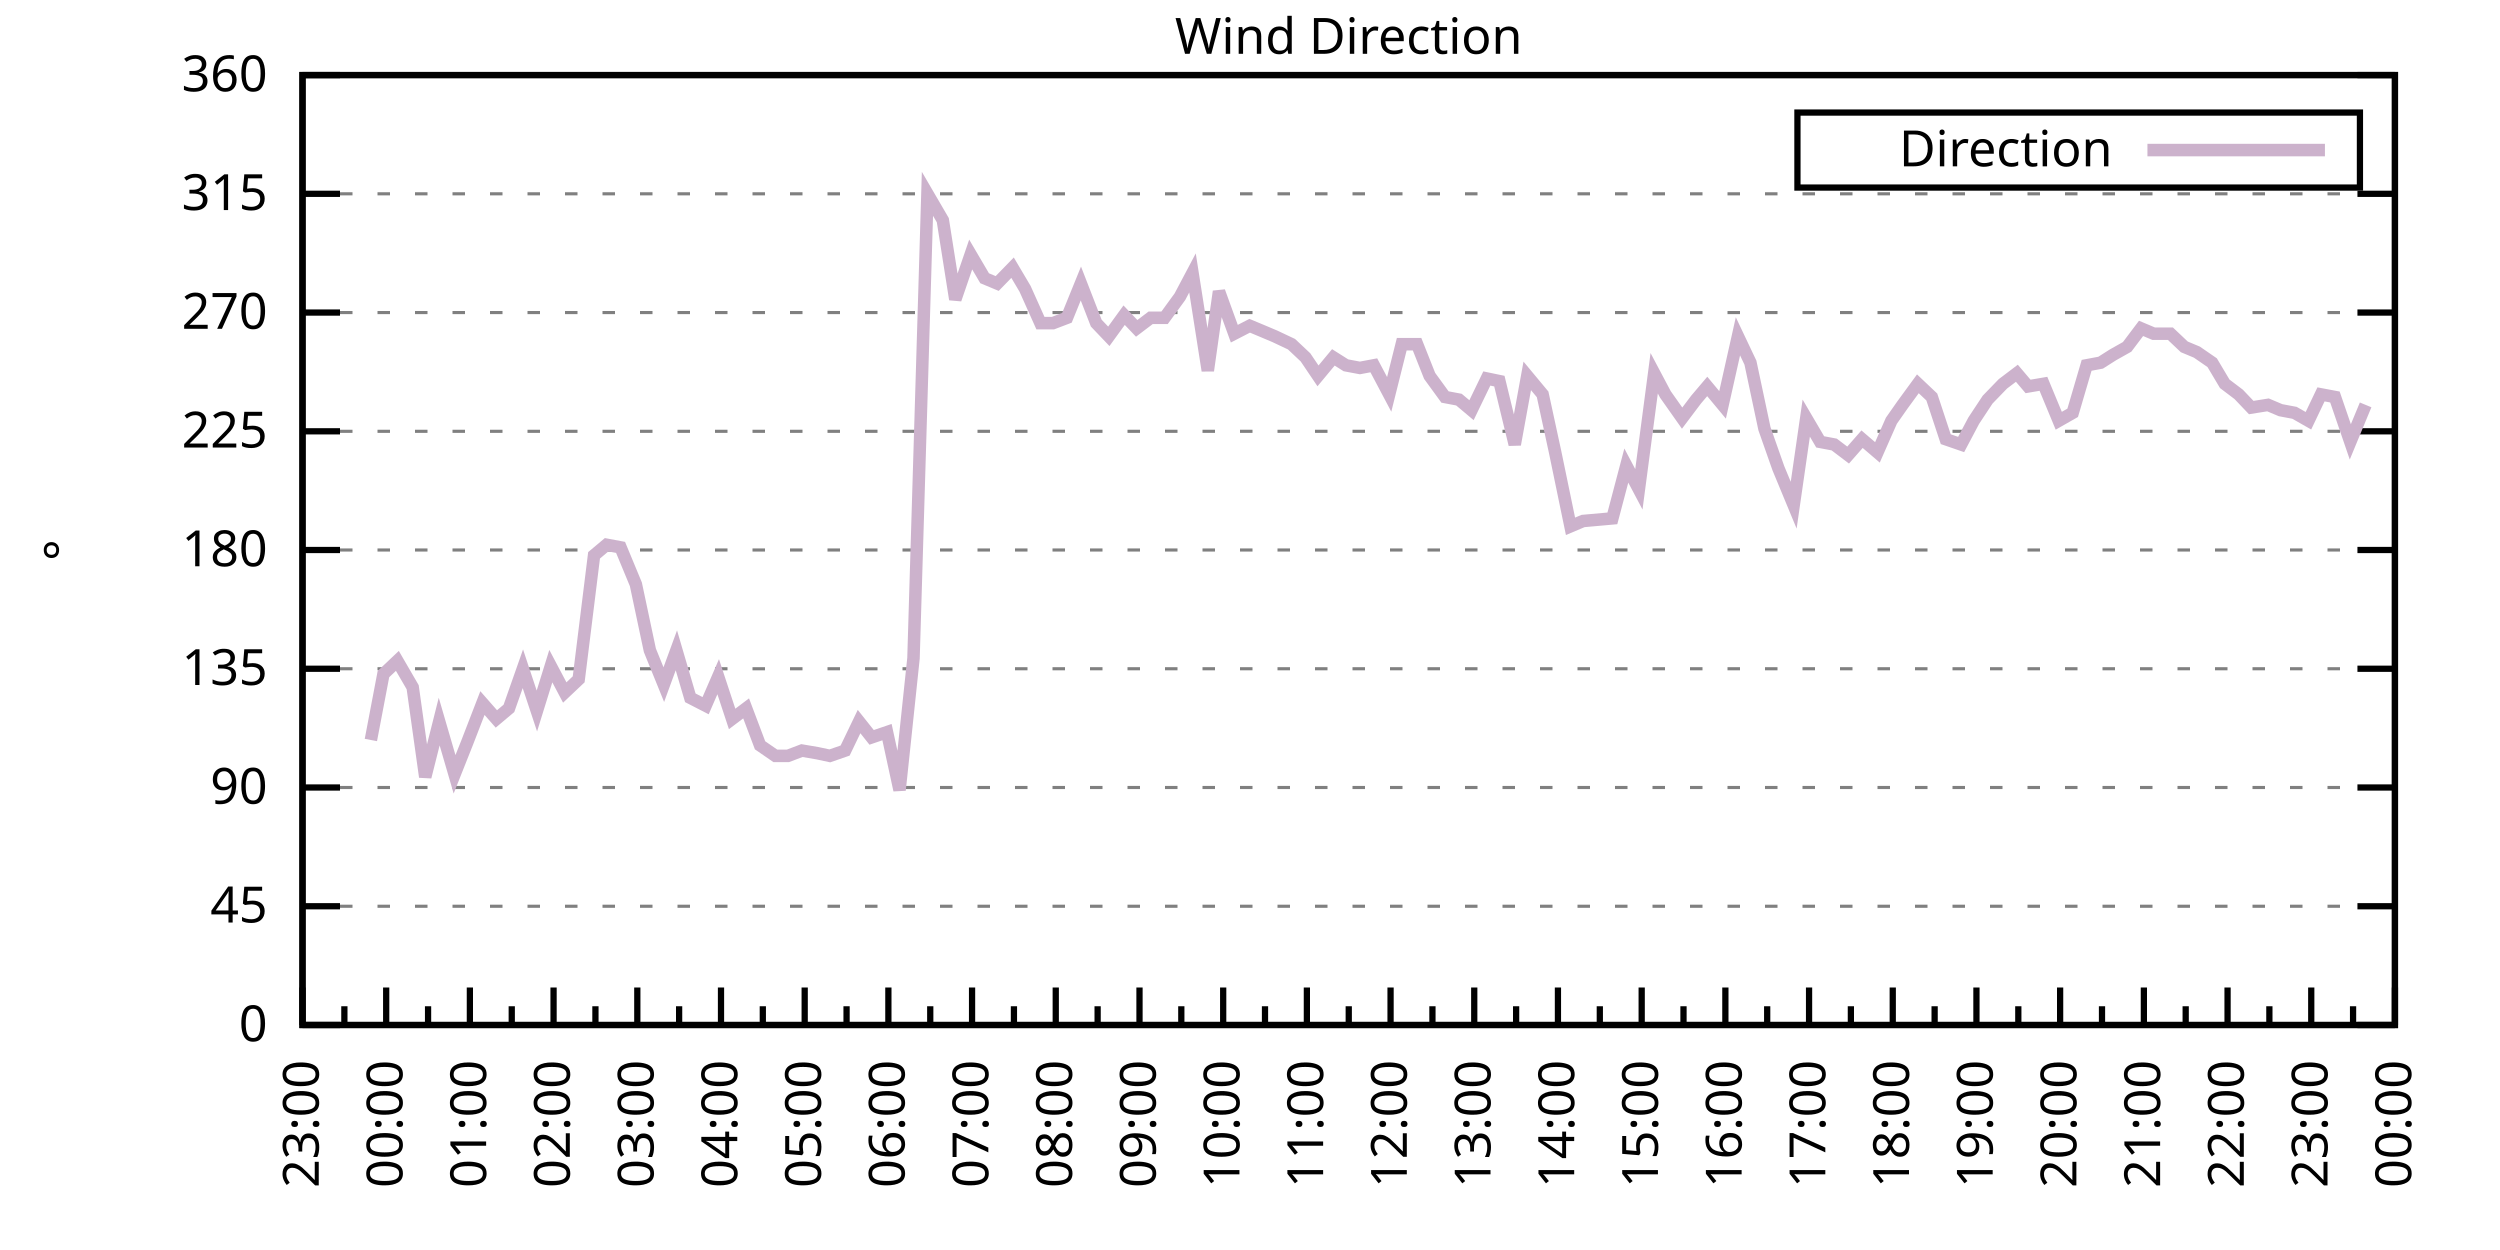
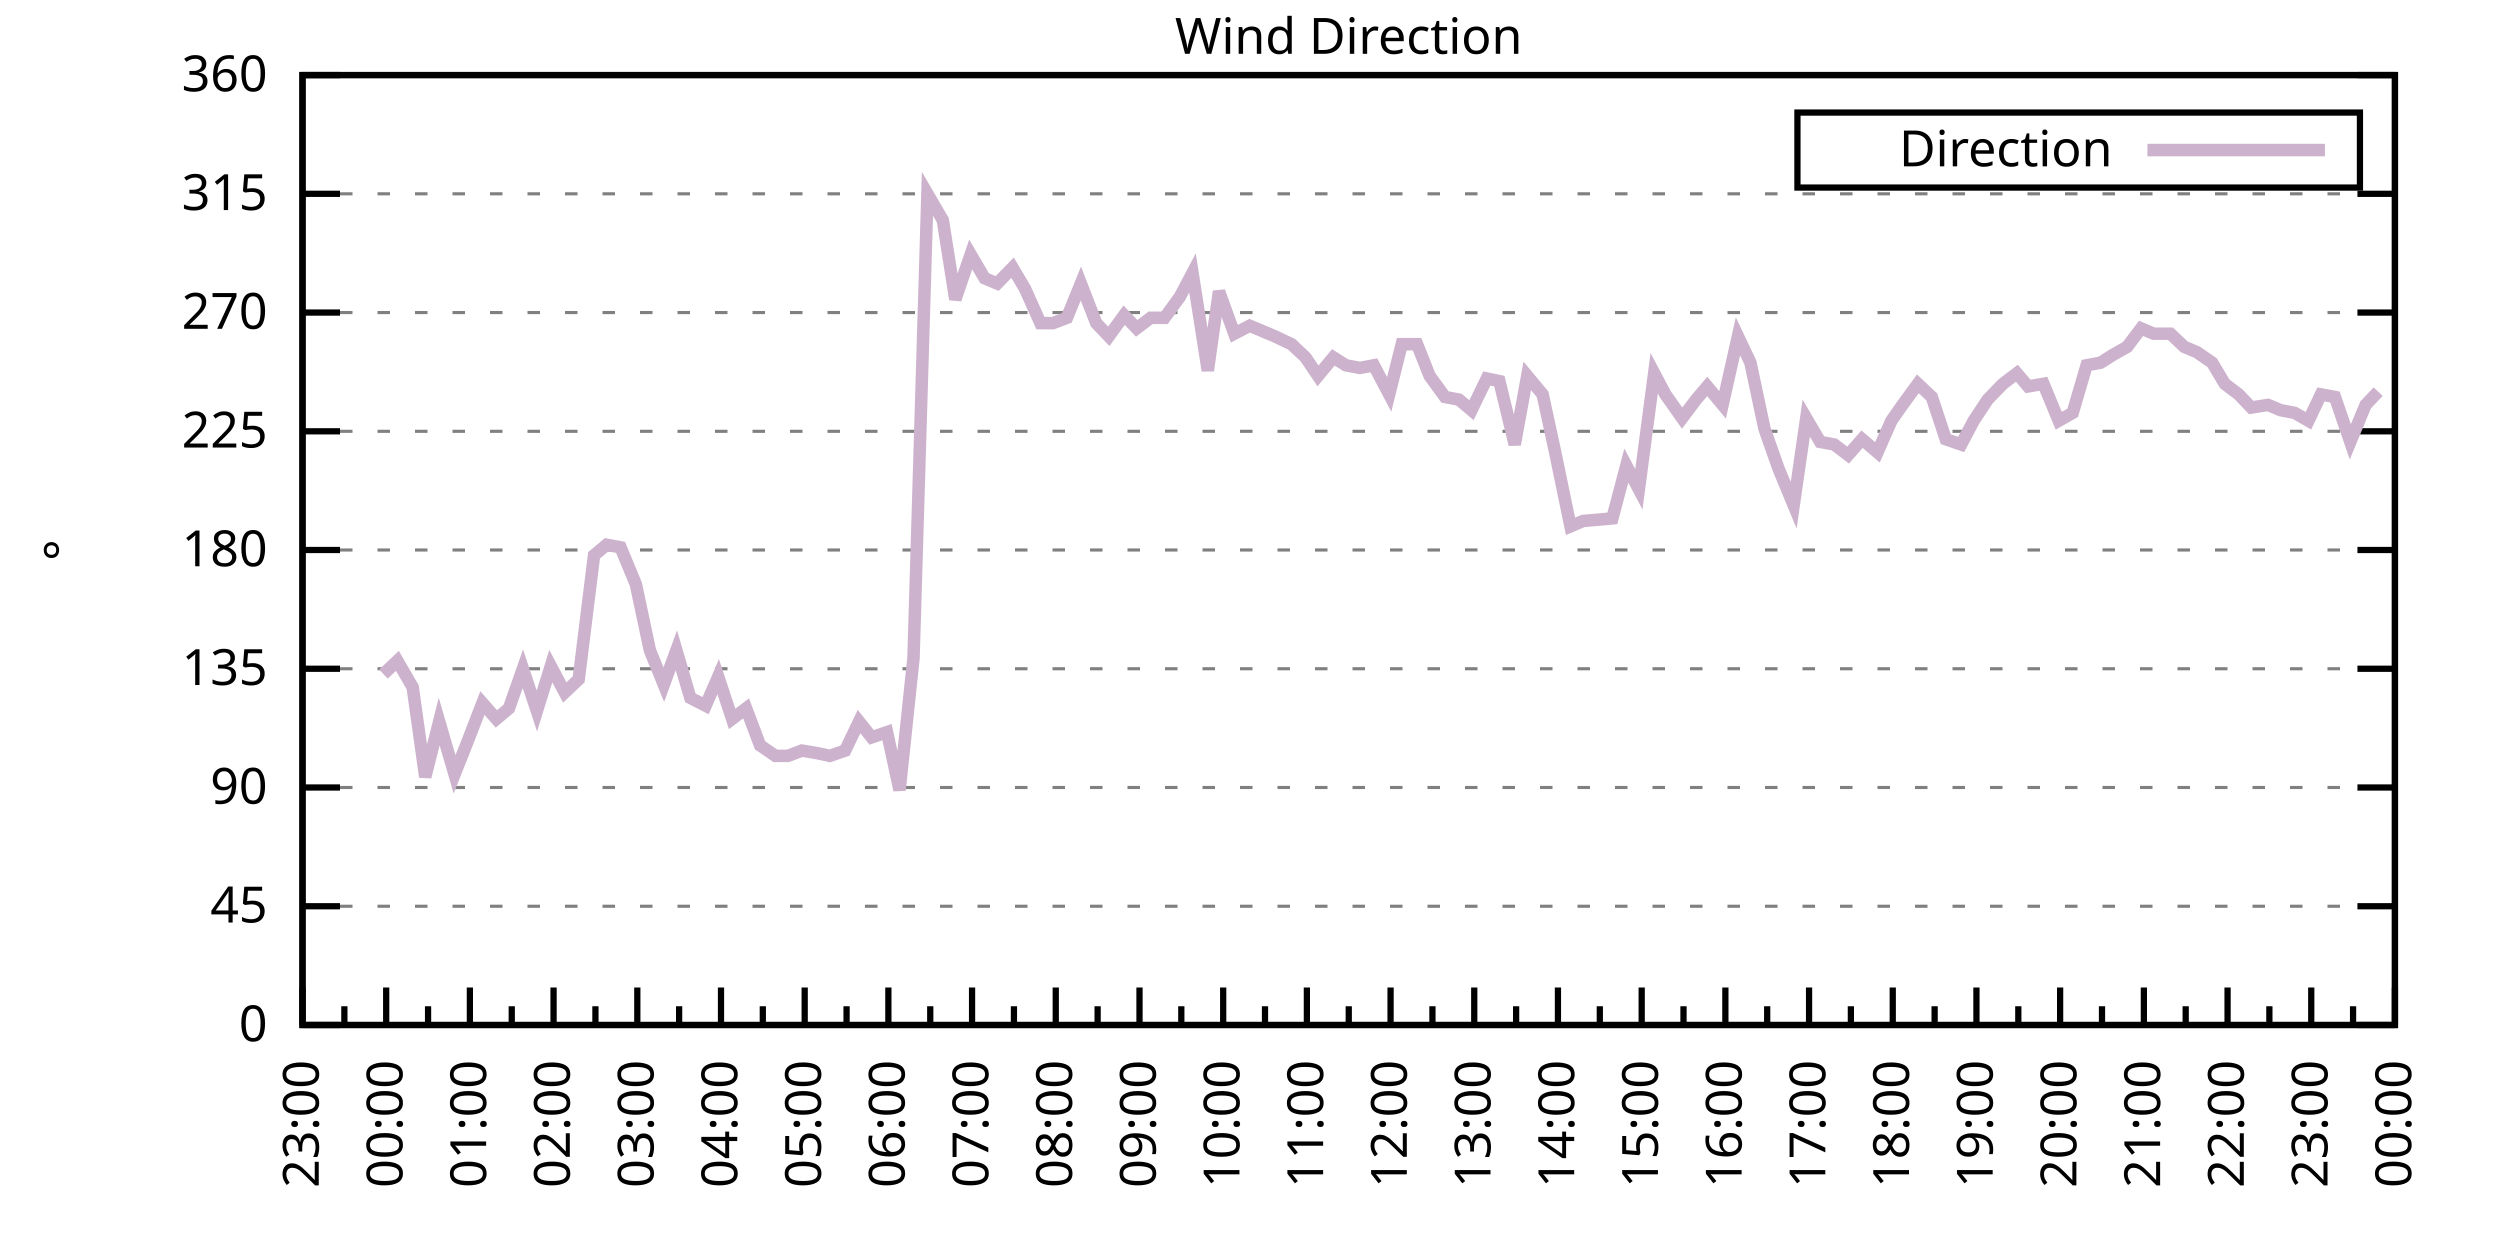
<svg xmlns="http://www.w3.org/2000/svg" xmlns:xlink="http://www.w3.org/1999/xlink" width="400" height="200" viewBox="0 0 400 200">
  <g id="gnuplot_canvas">
    <rect x="0" y="0" width="400" height="200" fill="none" />
    <defs>
      <circle id="gpDot" r="0.5" stroke-width="0.5" stroke="currentColor" />
      <path id="gpPt0" stroke-width="0.333" stroke="currentColor" d="M-1,0 h2 M0,-1 v2" />
      <path id="gpPt1" stroke-width="0.333" stroke="currentColor" d="M-1,-1 L1,1 M1,-1 L-1,1" />
      <path id="gpPt2" stroke-width="0.333" stroke="currentColor" d="M-1,0 L1,0 M0,-1 L0,1 M-1,-1 L1,1 M-1,1 L1,-1" />
      <rect id="gpPt3" stroke-width="0.333" stroke="currentColor" x="-1" y="-1" width="2" height="2" />
      <rect id="gpPt4" stroke-width="0.333" stroke="currentColor" fill="currentColor" x="-1" y="-1" width="2" height="2" />
      <circle id="gpPt5" stroke-width="0.333" stroke="currentColor" cx="0" cy="0" r="1" />
      <use xlink:href="#gpPt5" id="gpPt6" fill="currentColor" stroke="none" />
      <path id="gpPt7" stroke-width="0.333" stroke="currentColor" d="M0,-1.33 L-1.33,0.67 L1.33,0.67 z" />
      <use xlink:href="#gpPt7" id="gpPt8" fill="currentColor" stroke="none" />
      <use xlink:href="#gpPt7" id="gpPt9" stroke="currentColor" transform="rotate(180)" />
      <use xlink:href="#gpPt9" id="gpPt10" fill="currentColor" stroke="none" />
      <use xlink:href="#gpPt3" id="gpPt11" stroke="currentColor" transform="rotate(45)" />
      <use xlink:href="#gpPt11" id="gpPt12" fill="currentColor" stroke="none" />
      <path id="gpPt13" stroke-width="0.333" stroke="currentColor" d="M0,1.330 L1.265,0.411 L0.782,-1.067 L-0.782,-1.076 L-1.265,0.411 z" />
      <use xlink:href="#gpPt13" id="gpPt14" fill="currentColor" stroke="none" />
      <filter id="textbox" filterUnits="objectBoundingBox" x="0" y="0" height="1" width="1">
        <feFlood flood-color="white" flood-opacity="1" result="bgnd" />
        <feComposite in="SourceGraphic" in2="bgnd" operator="atop" />
      </filter>
      <filter id="greybox" filterUnits="objectBoundingBox" x="0" y="0" height="1" width="1">
        <feFlood flood-color="lightgrey" flood-opacity="1" result="grey" />
        <feComposite in="SourceGraphic" in2="grey" operator="atop" />
      </filter>
    </defs>
    <g fill="none" color="white" stroke="currentColor" stroke-width="1.00" stroke-linecap="butt" stroke-linejoin="miter">
</g>
    <g fill="none" color="black" stroke="currentColor" stroke-width="1.00" stroke-linecap="butt" stroke-linejoin="miter">
      <g stroke="none" shape-rendering="crispEdges">
        <polygon fill="rgb(255, 255, 255)" points="48.40,164.00 383.18,164.00 383.18,12.02 48.40,12.02 " />
      </g>
    </g>
    <g fill="none" color="black" stroke="currentColor" stroke-width="1.00" stroke-linecap="butt" stroke-linejoin="miter">
</g>
    <g fill="none" color="black" stroke="black" stroke-width="0.50" stroke-linecap="butt" stroke-linejoin="miter">
</g>
    <g fill="none" color="gray" stroke="currentColor" stroke-width="0.50" stroke-linecap="butt" stroke-linejoin="miter">
      <path stroke="gray" stroke-dasharray="2,4" class="gridline" d="M48.40,164.00 L383.19,164.00  " />
    </g>
    <g fill="none" color="gray" stroke="gray" stroke-width="1.00" stroke-linecap="butt" stroke-linejoin="miter">
</g>
    <g fill="none" color="black" stroke="currentColor" stroke-width="1.00" stroke-linecap="butt" stroke-linejoin="miter">
      <path stroke="black" d="M48.40,164.00 L54.40,164.00 M383.19,164.00 L377.19,164.00  " />
      <g transform="translate(42.80,166.60)" stroke="none" fill="black" font-family="Sans" font-size="8.00" text-anchor="end">
        <text>
          <tspan font-family="Sans"> 0</tspan>
        </text>
      </g>
    </g>
    <g fill="none" color="black" stroke="currentColor" stroke-width="1.00" stroke-linecap="butt" stroke-linejoin="miter">
</g>
    <g fill="none" color="black" stroke="black" stroke-width="0.50" stroke-linecap="butt" stroke-linejoin="miter">
</g>
    <g fill="none" color="gray" stroke="currentColor" stroke-width="0.50" stroke-linecap="butt" stroke-linejoin="miter">
      <path stroke="gray" stroke-dasharray="2,4" class="gridline" d="M48.40,145.00 L383.19,145.00  " />
    </g>
    <g fill="none" color="gray" stroke="gray" stroke-width="1.00" stroke-linecap="butt" stroke-linejoin="miter">
</g>
    <g fill="none" color="black" stroke="currentColor" stroke-width="1.00" stroke-linecap="butt" stroke-linejoin="miter">
      <path stroke="black" d="M48.40,145.00 L54.40,145.00 M383.19,145.00 L377.19,145.00  " />
      <g transform="translate(42.80,147.60)" stroke="none" fill="black" font-family="Sans" font-size="8.00" text-anchor="end">
        <text>
          <tspan font-family="Sans"> 45</tspan>
        </text>
      </g>
    </g>
    <g fill="none" color="black" stroke="currentColor" stroke-width="1.00" stroke-linecap="butt" stroke-linejoin="miter">
</g>
    <g fill="none" color="black" stroke="black" stroke-width="0.50" stroke-linecap="butt" stroke-linejoin="miter">
</g>
    <g fill="none" color="gray" stroke="currentColor" stroke-width="0.50" stroke-linecap="butt" stroke-linejoin="miter">
      <path stroke="gray" stroke-dasharray="2,4" class="gridline" d="M48.40,126.00 L383.19,126.00  " />
    </g>
    <g fill="none" color="gray" stroke="gray" stroke-width="1.00" stroke-linecap="butt" stroke-linejoin="miter">
</g>
    <g fill="none" color="black" stroke="currentColor" stroke-width="1.00" stroke-linecap="butt" stroke-linejoin="miter">
      <path stroke="black" d="M48.40,126.00 L54.40,126.00 M383.19,126.00 L377.19,126.00  " />
      <g transform="translate(42.80,128.60)" stroke="none" fill="black" font-family="Sans" font-size="8.00" text-anchor="end">
        <text>
          <tspan font-family="Sans"> 90</tspan>
        </text>
      </g>
    </g>
    <g fill="none" color="black" stroke="currentColor" stroke-width="1.00" stroke-linecap="butt" stroke-linejoin="miter">
</g>
    <g fill="none" color="black" stroke="black" stroke-width="0.50" stroke-linecap="butt" stroke-linejoin="miter">
</g>
    <g fill="none" color="gray" stroke="currentColor" stroke-width="0.50" stroke-linecap="butt" stroke-linejoin="miter">
      <path stroke="gray" stroke-dasharray="2,4" class="gridline" d="M48.40,107.00 L383.19,107.00  " />
    </g>
    <g fill="none" color="gray" stroke="gray" stroke-width="1.00" stroke-linecap="butt" stroke-linejoin="miter">
</g>
    <g fill="none" color="black" stroke="currentColor" stroke-width="1.00" stroke-linecap="butt" stroke-linejoin="miter">
      <path stroke="black" d="M48.40,107.00 L54.40,107.00 M383.19,107.00 L377.19,107.00  " />
      <g transform="translate(42.80,109.60)" stroke="none" fill="black" font-family="Sans" font-size="8.00" text-anchor="end">
        <text>
          <tspan font-family="Sans"> 135</tspan>
        </text>
      </g>
    </g>
    <g fill="none" color="black" stroke="currentColor" stroke-width="1.00" stroke-linecap="butt" stroke-linejoin="miter">
</g>
    <g fill="none" color="black" stroke="black" stroke-width="0.50" stroke-linecap="butt" stroke-linejoin="miter">
</g>
    <g fill="none" color="gray" stroke="currentColor" stroke-width="0.50" stroke-linecap="butt" stroke-linejoin="miter">
      <path stroke="gray" stroke-dasharray="2,4" class="gridline" d="M48.40,88.00 L383.19,88.00  " />
    </g>
    <g fill="none" color="gray" stroke="gray" stroke-width="1.00" stroke-linecap="butt" stroke-linejoin="miter">
</g>
    <g fill="none" color="black" stroke="currentColor" stroke-width="1.00" stroke-linecap="butt" stroke-linejoin="miter">
      <path stroke="black" d="M48.40,88.00 L54.40,88.00 M383.19,88.00 L377.19,88.00  " />
      <g transform="translate(42.80,90.60)" stroke="none" fill="black" font-family="Sans" font-size="8.00" text-anchor="end">
        <text>
          <tspan font-family="Sans"> 180</tspan>
        </text>
      </g>
    </g>
    <g fill="none" color="black" stroke="currentColor" stroke-width="1.00" stroke-linecap="butt" stroke-linejoin="miter">
</g>
    <g fill="none" color="black" stroke="black" stroke-width="0.50" stroke-linecap="butt" stroke-linejoin="miter">
</g>
    <g fill="none" color="gray" stroke="currentColor" stroke-width="0.50" stroke-linecap="butt" stroke-linejoin="miter">
      <path stroke="gray" stroke-dasharray="2,4" class="gridline" d="M48.40,69.01 L383.19,69.01  " />
    </g>
    <g fill="none" color="gray" stroke="gray" stroke-width="1.00" stroke-linecap="butt" stroke-linejoin="miter">
</g>
    <g fill="none" color="black" stroke="currentColor" stroke-width="1.00" stroke-linecap="butt" stroke-linejoin="miter">
      <path stroke="black" d="M48.40,69.01 L54.40,69.01 M383.19,69.01 L377.19,69.01  " />
      <g transform="translate(42.80,71.61)" stroke="none" fill="black" font-family="Sans" font-size="8.00" text-anchor="end">
        <text>
          <tspan font-family="Sans"> 225</tspan>
        </text>
      </g>
    </g>
    <g fill="none" color="black" stroke="currentColor" stroke-width="1.00" stroke-linecap="butt" stroke-linejoin="miter">
</g>
    <g fill="none" color="black" stroke="black" stroke-width="0.50" stroke-linecap="butt" stroke-linejoin="miter">
</g>
    <g fill="none" color="gray" stroke="currentColor" stroke-width="0.50" stroke-linecap="butt" stroke-linejoin="miter">
      <path stroke="gray" stroke-dasharray="2,4" class="gridline" d="M48.40,50.01 L383.19,50.01  " />
    </g>
    <g fill="none" color="gray" stroke="gray" stroke-width="1.00" stroke-linecap="butt" stroke-linejoin="miter">
</g>
    <g fill="none" color="black" stroke="currentColor" stroke-width="1.00" stroke-linecap="butt" stroke-linejoin="miter">
      <path stroke="black" d="M48.40,50.01 L54.40,50.01 M383.19,50.01 L377.19,50.01  " />
      <g transform="translate(42.80,52.61)" stroke="none" fill="black" font-family="Sans" font-size="8.00" text-anchor="end">
        <text>
          <tspan font-family="Sans"> 270</tspan>
        </text>
      </g>
    </g>
    <g fill="none" color="black" stroke="currentColor" stroke-width="1.00" stroke-linecap="butt" stroke-linejoin="miter">
</g>
    <g fill="none" color="black" stroke="black" stroke-width="0.50" stroke-linecap="butt" stroke-linejoin="miter">
</g>
    <g fill="none" color="gray" stroke="currentColor" stroke-width="0.50" stroke-linecap="butt" stroke-linejoin="miter">
      <path stroke="gray" stroke-dasharray="2,4" class="gridline" d="M48.40,31.01 L383.19,31.01  " />
    </g>
    <g fill="none" color="gray" stroke="gray" stroke-width="1.00" stroke-linecap="butt" stroke-linejoin="miter">
</g>
    <g fill="none" color="black" stroke="currentColor" stroke-width="1.00" stroke-linecap="butt" stroke-linejoin="miter">
      <path stroke="black" d="M48.40,31.01 L54.40,31.01 M383.19,31.01 L377.19,31.01  " />
      <g transform="translate(42.80,33.61)" stroke="none" fill="black" font-family="Sans" font-size="8.00" text-anchor="end">
        <text>
          <tspan font-family="Sans"> 315</tspan>
        </text>
      </g>
    </g>
    <g fill="none" color="black" stroke="currentColor" stroke-width="1.00" stroke-linecap="butt" stroke-linejoin="miter">
</g>
    <g fill="none" color="black" stroke="black" stroke-width="0.50" stroke-linecap="butt" stroke-linejoin="miter">
</g>
    <g fill="none" color="gray" stroke="currentColor" stroke-width="0.50" stroke-linecap="butt" stroke-linejoin="miter">
      <path stroke="gray" stroke-dasharray="2,4" class="gridline" d="M48.40,12.01 L383.19,12.01  " />
    </g>
    <g fill="none" color="gray" stroke="gray" stroke-width="1.00" stroke-linecap="butt" stroke-linejoin="miter">
</g>
    <g fill="none" color="black" stroke="currentColor" stroke-width="1.00" stroke-linecap="butt" stroke-linejoin="miter">
      <path stroke="black" d="M48.40,12.01 L54.40,12.01 M383.19,12.01 L377.19,12.01  " />
      <g transform="translate(42.80,14.61)" stroke="none" fill="black" font-family="Sans" font-size="8.00" text-anchor="end">
        <text>
          <tspan font-family="Sans"> 360</tspan>
        </text>
      </g>
    </g>
    <g fill="none" color="black" stroke="currentColor" stroke-width="1.00" stroke-linecap="butt" stroke-linejoin="miter">
      <path stroke="black" d="M48.40,164.00 L48.40,158.00  " />
      <g transform="translate(51.00,169.60) rotate(270)" stroke="none" fill="black" font-family="Sans" font-size="8.00" text-anchor="end">
        <text>
          <tspan font-family="Sans">23:00</tspan>
        </text>
      </g>
    </g>
    <g fill="none" color="black" stroke="currentColor" stroke-width="1.00" stroke-linecap="butt" stroke-linejoin="miter">
      <path stroke="black" d="M55.10,164.00 L55.10,161.00 M61.79,164.00 L61.79,158.00  " />
      <g transform="translate(64.39,169.60) rotate(270)" stroke="none" fill="black" font-family="Sans" font-size="8.00" text-anchor="end">
        <text>
          <tspan font-family="Sans">00:00</tspan>
        </text>
      </g>
    </g>
    <g fill="none" color="black" stroke="currentColor" stroke-width="1.00" stroke-linecap="butt" stroke-linejoin="miter">
      <path stroke="black" d="M68.49,164.00 L68.49,161.00 M75.18,164.00 L75.18,158.00  " />
      <g transform="translate(77.78,169.60) rotate(270)" stroke="none" fill="black" font-family="Sans" font-size="8.00" text-anchor="end">
        <text>
          <tspan font-family="Sans">01:00</tspan>
        </text>
      </g>
    </g>
    <g fill="none" color="black" stroke="currentColor" stroke-width="1.00" stroke-linecap="butt" stroke-linejoin="miter">
      <path stroke="black" d="M81.88,164.00 L81.88,161.00 M88.57,164.00 L88.57,158.00  " />
      <g transform="translate(91.17,169.60) rotate(270)" stroke="none" fill="black" font-family="Sans" font-size="8.00" text-anchor="end">
        <text>
          <tspan font-family="Sans">02:00</tspan>
        </text>
      </g>
    </g>
    <g fill="none" color="black" stroke="currentColor" stroke-width="1.00" stroke-linecap="butt" stroke-linejoin="miter">
      <path stroke="black" d="M95.27,164.00 L95.27,161.00 M101.97,164.00 L101.97,158.00  " />
      <g transform="translate(104.57,169.60) rotate(270)" stroke="none" fill="black" font-family="Sans" font-size="8.00" text-anchor="end">
        <text>
          <tspan font-family="Sans">03:00</tspan>
        </text>
      </g>
    </g>
    <g fill="none" color="black" stroke="currentColor" stroke-width="1.00" stroke-linecap="butt" stroke-linejoin="miter">
      <path stroke="black" d="M108.66,164.00 L108.66,161.00 M115.36,164.00 L115.36,158.00  " />
      <g transform="translate(117.96,169.60) rotate(270)" stroke="none" fill="black" font-family="Sans" font-size="8.00" text-anchor="end">
        <text>
          <tspan font-family="Sans">04:00</tspan>
        </text>
      </g>
    </g>
    <g fill="none" color="black" stroke="currentColor" stroke-width="1.00" stroke-linecap="butt" stroke-linejoin="miter">
      <path stroke="black" d="M122.05,164.00 L122.05,161.00 M128.75,164.00 L128.75,158.00  " />
      <g transform="translate(131.35,169.60) rotate(270)" stroke="none" fill="black" font-family="Sans" font-size="8.00" text-anchor="end">
        <text>
          <tspan font-family="Sans">05:00</tspan>
        </text>
      </g>
    </g>
    <g fill="none" color="black" stroke="currentColor" stroke-width="1.00" stroke-linecap="butt" stroke-linejoin="miter">
      <path stroke="black" d="M135.45,164.00 L135.45,161.00 M142.14,164.00 L142.14,158.00  " />
      <g transform="translate(144.74,169.60) rotate(270)" stroke="none" fill="black" font-family="Sans" font-size="8.00" text-anchor="end">
        <text>
          <tspan font-family="Sans">06:00</tspan>
        </text>
      </g>
    </g>
    <g fill="none" color="black" stroke="currentColor" stroke-width="1.00" stroke-linecap="butt" stroke-linejoin="miter">
      <path stroke="black" d="M148.84,164.00 L148.84,161.00 M155.53,164.00 L155.53,158.00  " />
      <g transform="translate(158.13,169.60) rotate(270)" stroke="none" fill="black" font-family="Sans" font-size="8.00" text-anchor="end">
        <text>
          <tspan font-family="Sans">07:00</tspan>
        </text>
      </g>
    </g>
    <g fill="none" color="black" stroke="currentColor" stroke-width="1.00" stroke-linecap="butt" stroke-linejoin="miter">
      <path stroke="black" d="M162.23,164.00 L162.23,161.00 M168.92,164.00 L168.92,158.00  " />
      <g transform="translate(171.52,169.60) rotate(270)" stroke="none" fill="black" font-family="Sans" font-size="8.00" text-anchor="end">
        <text>
          <tspan font-family="Sans">08:00</tspan>
        </text>
      </g>
    </g>
    <g fill="none" color="black" stroke="currentColor" stroke-width="1.00" stroke-linecap="butt" stroke-linejoin="miter">
      <path stroke="black" d="M175.62,164.00 L175.62,161.00 M182.32,164.00 L182.32,158.00  " />
      <g transform="translate(184.92,169.60) rotate(270)" stroke="none" fill="black" font-family="Sans" font-size="8.00" text-anchor="end">
        <text>
          <tspan font-family="Sans">09:00</tspan>
        </text>
      </g>
    </g>
    <g fill="none" color="black" stroke="currentColor" stroke-width="1.00" stroke-linecap="butt" stroke-linejoin="miter">
      <path stroke="black" d="M189.01,164.00 L189.01,161.00 M195.71,164.00 L195.71,158.00  " />
      <g transform="translate(198.31,169.60) rotate(270)" stroke="none" fill="black" font-family="Sans" font-size="8.00" text-anchor="end">
        <text>
          <tspan font-family="Sans">10:00</tspan>
        </text>
      </g>
    </g>
    <g fill="none" color="black" stroke="currentColor" stroke-width="1.00" stroke-linecap="butt" stroke-linejoin="miter">
      <path stroke="black" d="M202.40,164.00 L202.40,161.00 M209.10,164.00 L209.10,158.00  " />
      <g transform="translate(211.70,169.60) rotate(270)" stroke="none" fill="black" font-family="Sans" font-size="8.00" text-anchor="end">
        <text>
          <tspan font-family="Sans">11:00</tspan>
        </text>
      </g>
    </g>
    <g fill="none" color="black" stroke="currentColor" stroke-width="1.00" stroke-linecap="butt" stroke-linejoin="miter">
      <path stroke="black" d="M215.80,164.00 L215.80,161.00 M222.49,164.00 L222.49,158.00  " />
      <g transform="translate(225.09,169.60) rotate(270)" stroke="none" fill="black" font-family="Sans" font-size="8.00" text-anchor="end">
        <text>
          <tspan font-family="Sans">12:00</tspan>
        </text>
      </g>
    </g>
    <g fill="none" color="black" stroke="currentColor" stroke-width="1.00" stroke-linecap="butt" stroke-linejoin="miter">
      <path stroke="black" d="M229.19,164.00 L229.19,161.00 M235.88,164.00 L235.88,158.00  " />
      <g transform="translate(238.48,169.60) rotate(270)" stroke="none" fill="black" font-family="Sans" font-size="8.00" text-anchor="end">
        <text>
          <tspan font-family="Sans">13:00</tspan>
        </text>
      </g>
    </g>
    <g fill="none" color="black" stroke="currentColor" stroke-width="1.00" stroke-linecap="butt" stroke-linejoin="miter">
      <path stroke="black" d="M242.58,164.00 L242.58,161.00 M249.27,164.00 L249.27,158.00  " />
      <g transform="translate(251.87,169.60) rotate(270)" stroke="none" fill="black" font-family="Sans" font-size="8.00" text-anchor="end">
        <text>
          <tspan font-family="Sans">14:00</tspan>
        </text>
      </g>
    </g>
    <g fill="none" color="black" stroke="currentColor" stroke-width="1.00" stroke-linecap="butt" stroke-linejoin="miter">
      <path stroke="black" d="M255.97,164.00 L255.97,161.00 M262.67,164.00 L262.67,158.00  " />
      <g transform="translate(265.27,169.60) rotate(270)" stroke="none" fill="black" font-family="Sans" font-size="8.00" text-anchor="end">
        <text>
          <tspan font-family="Sans">15:00</tspan>
        </text>
      </g>
    </g>
    <g fill="none" color="black" stroke="currentColor" stroke-width="1.00" stroke-linecap="butt" stroke-linejoin="miter">
      <path stroke="black" d="M269.36,164.00 L269.36,161.00 M276.06,164.00 L276.06,158.00  " />
      <g transform="translate(278.66,169.60) rotate(270)" stroke="none" fill="black" font-family="Sans" font-size="8.00" text-anchor="end">
        <text>
          <tspan font-family="Sans">16:00</tspan>
        </text>
      </g>
    </g>
    <g fill="none" color="black" stroke="currentColor" stroke-width="1.00" stroke-linecap="butt" stroke-linejoin="miter">
      <path stroke="black" d="M282.75,164.00 L282.75,161.00 M289.45,164.00 L289.45,158.00  " />
      <g transform="translate(292.05,169.60) rotate(270)" stroke="none" fill="black" font-family="Sans" font-size="8.00" text-anchor="end">
        <text>
          <tspan font-family="Sans">17:00</tspan>
        </text>
      </g>
    </g>
    <g fill="none" color="black" stroke="currentColor" stroke-width="1.00" stroke-linecap="butt" stroke-linejoin="miter">
      <path stroke="black" d="M296.14,164.00 L296.14,161.00 M302.84,164.00 L302.84,158.00  " />
      <g transform="translate(305.44,169.60) rotate(270)" stroke="none" fill="black" font-family="Sans" font-size="8.00" text-anchor="end">
        <text>
          <tspan font-family="Sans">18:00</tspan>
        </text>
      </g>
    </g>
    <g fill="none" color="black" stroke="currentColor" stroke-width="1.00" stroke-linecap="butt" stroke-linejoin="miter">
      <path stroke="black" d="M309.54,164.00 L309.54,161.00 M316.23,164.00 L316.23,158.00  " />
      <g transform="translate(318.83,169.60) rotate(270)" stroke="none" fill="black" font-family="Sans" font-size="8.00" text-anchor="end">
        <text>
          <tspan font-family="Sans">19:00</tspan>
        </text>
      </g>
    </g>
    <g fill="none" color="black" stroke="currentColor" stroke-width="1.00" stroke-linecap="butt" stroke-linejoin="miter">
      <path stroke="black" d="M322.93,164.00 L322.93,161.00 M329.62,164.00 L329.62,158.00  " />
      <g transform="translate(332.22,169.60) rotate(270)" stroke="none" fill="black" font-family="Sans" font-size="8.00" text-anchor="end">
        <text>
          <tspan font-family="Sans">20:00</tspan>
        </text>
      </g>
    </g>
    <g fill="none" color="black" stroke="currentColor" stroke-width="1.00" stroke-linecap="butt" stroke-linejoin="miter">
      <path stroke="black" d="M336.32,164.00 L336.32,161.00 M343.02,164.00 L343.02,158.00  " />
      <g transform="translate(345.62,169.60) rotate(270)" stroke="none" fill="black" font-family="Sans" font-size="8.00" text-anchor="end">
        <text>
          <tspan font-family="Sans">21:00</tspan>
        </text>
      </g>
    </g>
    <g fill="none" color="black" stroke="currentColor" stroke-width="1.00" stroke-linecap="butt" stroke-linejoin="miter">
      <path stroke="black" d="M349.71,164.00 L349.71,161.00 M356.41,164.00 L356.41,158.00  " />
      <g transform="translate(359.01,169.60) rotate(270)" stroke="none" fill="black" font-family="Sans" font-size="8.00" text-anchor="end">
        <text>
          <tspan font-family="Sans">22:00</tspan>
        </text>
      </g>
    </g>
    <g fill="none" color="black" stroke="currentColor" stroke-width="1.00" stroke-linecap="butt" stroke-linejoin="miter">
      <path stroke="black" d="M363.10,164.00 L363.10,161.00 M369.80,164.00 L369.80,158.00  " />
      <g transform="translate(372.40,169.60) rotate(270)" stroke="none" fill="black" font-family="Sans" font-size="8.00" text-anchor="end">
        <text>
          <tspan font-family="Sans">23:00</tspan>
        </text>
      </g>
    </g>
    <g fill="none" color="black" stroke="currentColor" stroke-width="1.00" stroke-linecap="butt" stroke-linejoin="miter">
      <path stroke="black" d="M376.49,164.00 L376.49,161.00 M383.19,164.00 L383.19,158.00  " />
      <g transform="translate(385.79,169.60) rotate(270)" stroke="none" fill="black" font-family="Sans" font-size="8.00" text-anchor="end">
        <text>
          <tspan font-family="Sans">00:00</tspan>
        </text>
      </g>
    </g>
    <g fill="none" color="black" stroke="currentColor" stroke-width="1.00" stroke-linecap="butt" stroke-linejoin="miter">
</g>
    <g fill="none" color="black" stroke="currentColor" stroke-width="1.00" stroke-linecap="butt" stroke-linejoin="miter">
      <path stroke="black" d="M48.40,12.01 L48.40,164.00 L383.19,164.00 L383.19,12.01 L48.40,12.01 Z  " />
    </g>
    <g fill="none" color="black" stroke="currentColor" stroke-width="1.00" stroke-linecap="butt" stroke-linejoin="miter">
      <g transform="translate(12.80,88.01) rotate(270)" stroke="none" fill="black" font-family="Sans" font-size="8.00" text-anchor="middle">
        <text>
          <tspan font-family="Sans">°</tspan>
        </text>
      </g>
    </g>
    <g fill="none" color="black" stroke="currentColor" stroke-width="1.00" stroke-linecap="butt" stroke-linejoin="miter">
</g>
    <g fill="none" color="black" stroke="currentColor" stroke-width="1.00" stroke-linecap="butt" stroke-linejoin="miter">
      <path stroke="black" d="M287.59,30.01 L287.59,18.01 L377.59,18.01 L377.59,30.01 L287.59,30.01 Z  " />
    </g>
    <g id="Wind_direction_plot_1">
      <g fill="none" color="white" stroke="black" stroke-width="2.00" stroke-linecap="butt" stroke-linejoin="miter">
</g>
      <g fill="none" color="black" stroke="currentColor" stroke-width="2.00" stroke-linecap="butt" stroke-linejoin="miter">
        <g transform="translate(337.99,26.61)" stroke="none" fill="black" font-family="Sans" font-size="8.00" text-anchor="end">
          <text>
            <tspan font-family="Sans">Direction</tspan>
          </text>
        </g>
      </g>
      <g fill="none" color="black" stroke="currentColor" stroke-width="2.00" stroke-linecap="butt" stroke-linejoin="miter">
-         <path stroke="rgb(204, 178, 204)" d="M343.59,24.01 L371.99,24.01 M59.34,118.40 L61.35,107.85 L63.58,105.74 L66.03,109.96 L68.04,124.31 L70.27,115.45   L72.73,123.89 L74.74,118.83 L77.19,112.49 L79.42,115.03 L81.43,113.34 L83.66,107.00 L85.90,113.76 L88.13,106.58   L90.36,110.80 L92.59,108.69 L95.05,88.85 L97.06,87.16 L99.29,87.58 L101.74,93.49 L103.98,104.05 L106.21,109.54   L108.22,104.05 L110.45,111.65 L112.90,112.91 L114.91,108.27 L117.14,115.03 L119.38,113.34 L121.61,119.25 L124.06,120.94   L126.07,120.94 L128.30,120.09 L130.76,120.51 L132.77,120.94 L135.22,120.09 L137.45,115.45 L139.46,117.98 L141.92,117.14   L143.93,126.42 L146.16,105.31 L148.39,31.01 L150.85,35.23 L152.85,47.90 L155.31,40.72 L157.54,44.52 L159.55,45.36   L162.01,42.83 L164.01,46.21 L166.47,51.70 L168.48,51.70 L170.71,50.85 L172.94,45.36 L175.40,51.70 L177.41,53.81   L179.86,50.43 L181.87,52.54 L184.10,50.85 L186.33,50.85 L188.79,47.47 L190.80,43.67 L193.25,59.30 L195.04,46.63   L197.49,53.39 L199.95,52.12 L201.96,52.96 L203.97,53.81 L206.64,55.07 L208.88,57.18 L210.88,60.14 L213.34,57.18   L215.35,58.45 L217.58,58.87 L219.81,58.45 L222.27,63.10 L224.28,55.07 L226.73,55.07 L228.74,60.14 L231.20,63.52   L233.43,63.94 L235.44,65.63 L237.89,60.56 L239.90,60.98 L242.36,71.12 L244.36,60.14 L246.82,63.10 L248.83,72.38   L251.28,84.21 L253.29,83.36 L257.98,82.94 L260.21,74.49 L262.22,78.29 L264.67,59.72 L266.46,63.10 L269.14,66.90   L271.37,63.94 L273.16,61.83 L275.61,64.78 L278.07,53.81 L280.07,58.03 L282.31,68.58 L284.54,74.92 L286.99,80.83   L289.00,66.90 L291.23,70.70 L293.47,71.12 L295.70,72.81 L297.93,70.27 L300.39,72.38 L302.62,67.32 L304.40,64.78   L306.86,61.41 L309.09,63.52 L311.32,70.27 L313.78,71.12 L315.79,67.32 L318.02,63.94 L320.47,61.41 L322.70,59.72   L324.49,61.83 L326.95,61.41 L329.40,67.32 L331.63,66.05 L333.86,58.45 L336.10,58.03 L338.10,56.76 L340.34,55.50   L342.57,52.54 L344.58,53.39 L347.26,53.39 L349.49,55.50 L351.50,56.34 L353.95,58.03 L355.96,61.41 L358.19,63.10   L360.20,65.21 L362.88,64.78 L364.89,65.63 L367.12,66.05 L369.35,67.32 L371.36,63.10 L373.59,63.52 L376.05,70.70   L378.50,64.78  " />
+         <path stroke="rgb(204, 178, 204)" d="M343.59,24.01 L371.99,24.01 M61.35,107.85 L63.58,105.74 L66.03,109.96 L68.04,124.31 L70.27,115.45 L72.73,123.89   L74.74,118.83 L77.19,112.49 L79.42,115.03 L81.43,113.34 L83.66,107.00 L85.90,113.76 L88.13,106.58 L90.36,110.80   L92.59,108.69 L95.05,88.85 L97.06,87.16 L99.29,87.58 L101.74,93.49 L103.98,104.05 L106.21,109.54 L108.22,104.05   L110.45,111.65 L112.90,112.91 L114.91,108.27 L117.14,115.03 L119.38,113.34 L121.61,119.25 L124.06,120.94 L126.07,120.94   L128.30,120.09 L130.76,120.51 L132.77,120.94 L135.22,120.09 L137.45,115.45 L139.46,117.98 L141.92,117.14 L143.93,126.42   L146.16,105.31 L148.39,31.01 L150.85,35.23 L152.85,47.90 L155.31,40.72 L157.54,44.52 L159.55,45.36 L162.01,42.83   L164.01,46.21 L166.47,51.70 L168.48,51.70 L170.71,50.85 L172.94,45.36 L175.40,51.70 L177.41,53.81 L179.86,50.43   L181.87,52.54 L184.10,50.85 L186.33,50.85 L188.79,47.47 L190.80,43.67 L193.25,59.30 L195.04,46.63 L197.49,53.39   L199.95,52.12 L201.96,52.96 L203.97,53.81 L206.64,55.07 L208.88,57.18 L210.88,60.14 L213.34,57.18 L215.35,58.45   L217.58,58.87 L219.81,58.45 L222.27,63.10 L224.28,55.07 L226.73,55.07 L228.74,60.14 L231.20,63.52 L233.43,63.94   L235.44,65.63 L237.89,60.56 L239.90,60.98 L242.36,71.12 L244.36,60.14 L246.82,63.10 L248.83,72.38 L251.28,84.21   L253.29,83.36 L257.98,82.94 L260.21,74.49 L262.22,78.29 L264.67,59.72 L266.46,63.10 L269.14,66.90 L271.37,63.94   L273.16,61.83 L275.61,64.78 L278.07,53.81 L280.07,58.03 L282.31,68.58 L284.54,74.92 L286.99,80.83 L289.00,66.90   L291.23,70.70 L293.47,71.12 L295.70,72.81 L297.93,70.27 L300.39,72.38 L302.62,67.32 L304.40,64.78 L306.86,61.41   L309.09,63.52 L311.32,70.27 L313.78,71.12 L315.79,67.32 L318.02,63.94 L320.47,61.41 L322.70,59.72 L324.49,61.83   L326.95,61.41 L329.40,67.32 L331.63,66.05 L333.86,58.45 L336.10,58.03 L338.10,56.76 L340.34,55.50 L342.57,52.54   L344.58,53.39 L347.26,53.39 L349.49,55.50 L351.50,56.34 L353.95,58.03 L355.96,61.41 L358.19,63.10 L360.20,65.21   L362.88,64.78 L364.89,65.63 L367.12,66.05 L369.35,67.32 L371.36,63.10 L373.59,63.52 L376.05,70.70 L378.50,64.78   L380.51,62.67  " />
      </g>
    </g>
    <g fill="none" color="black" stroke="currentColor" stroke-width="2.00" stroke-linecap="butt" stroke-linejoin="miter">
</g>
    <g fill="none" color="black" stroke="black" stroke-width="1.00" stroke-linecap="butt" stroke-linejoin="miter">
</g>
    <g fill="none" color="black" stroke="currentColor" stroke-width="1.00" stroke-linecap="butt" stroke-linejoin="miter">
      <path stroke="black" d="M48.40,12.01 L48.40,164.00 L383.19,164.00 L383.19,12.01 L48.40,12.01 Z  " />
    </g>
    <g fill="none" color="black" stroke="currentColor" stroke-width="1.00" stroke-linecap="butt" stroke-linejoin="miter">
      <g transform="translate(215.79,8.61)" stroke="none" fill="black" font-family="Sans" font-size="8.00" text-anchor="middle">
        <text>
          <tspan font-family="Sans">Wind Direction</tspan>
        </text>
      </g>
    </g>
    <g fill="none" color="black" stroke="currentColor" stroke-width="1.00" stroke-linecap="butt" stroke-linejoin="miter">
</g>
  </g>
</svg>
